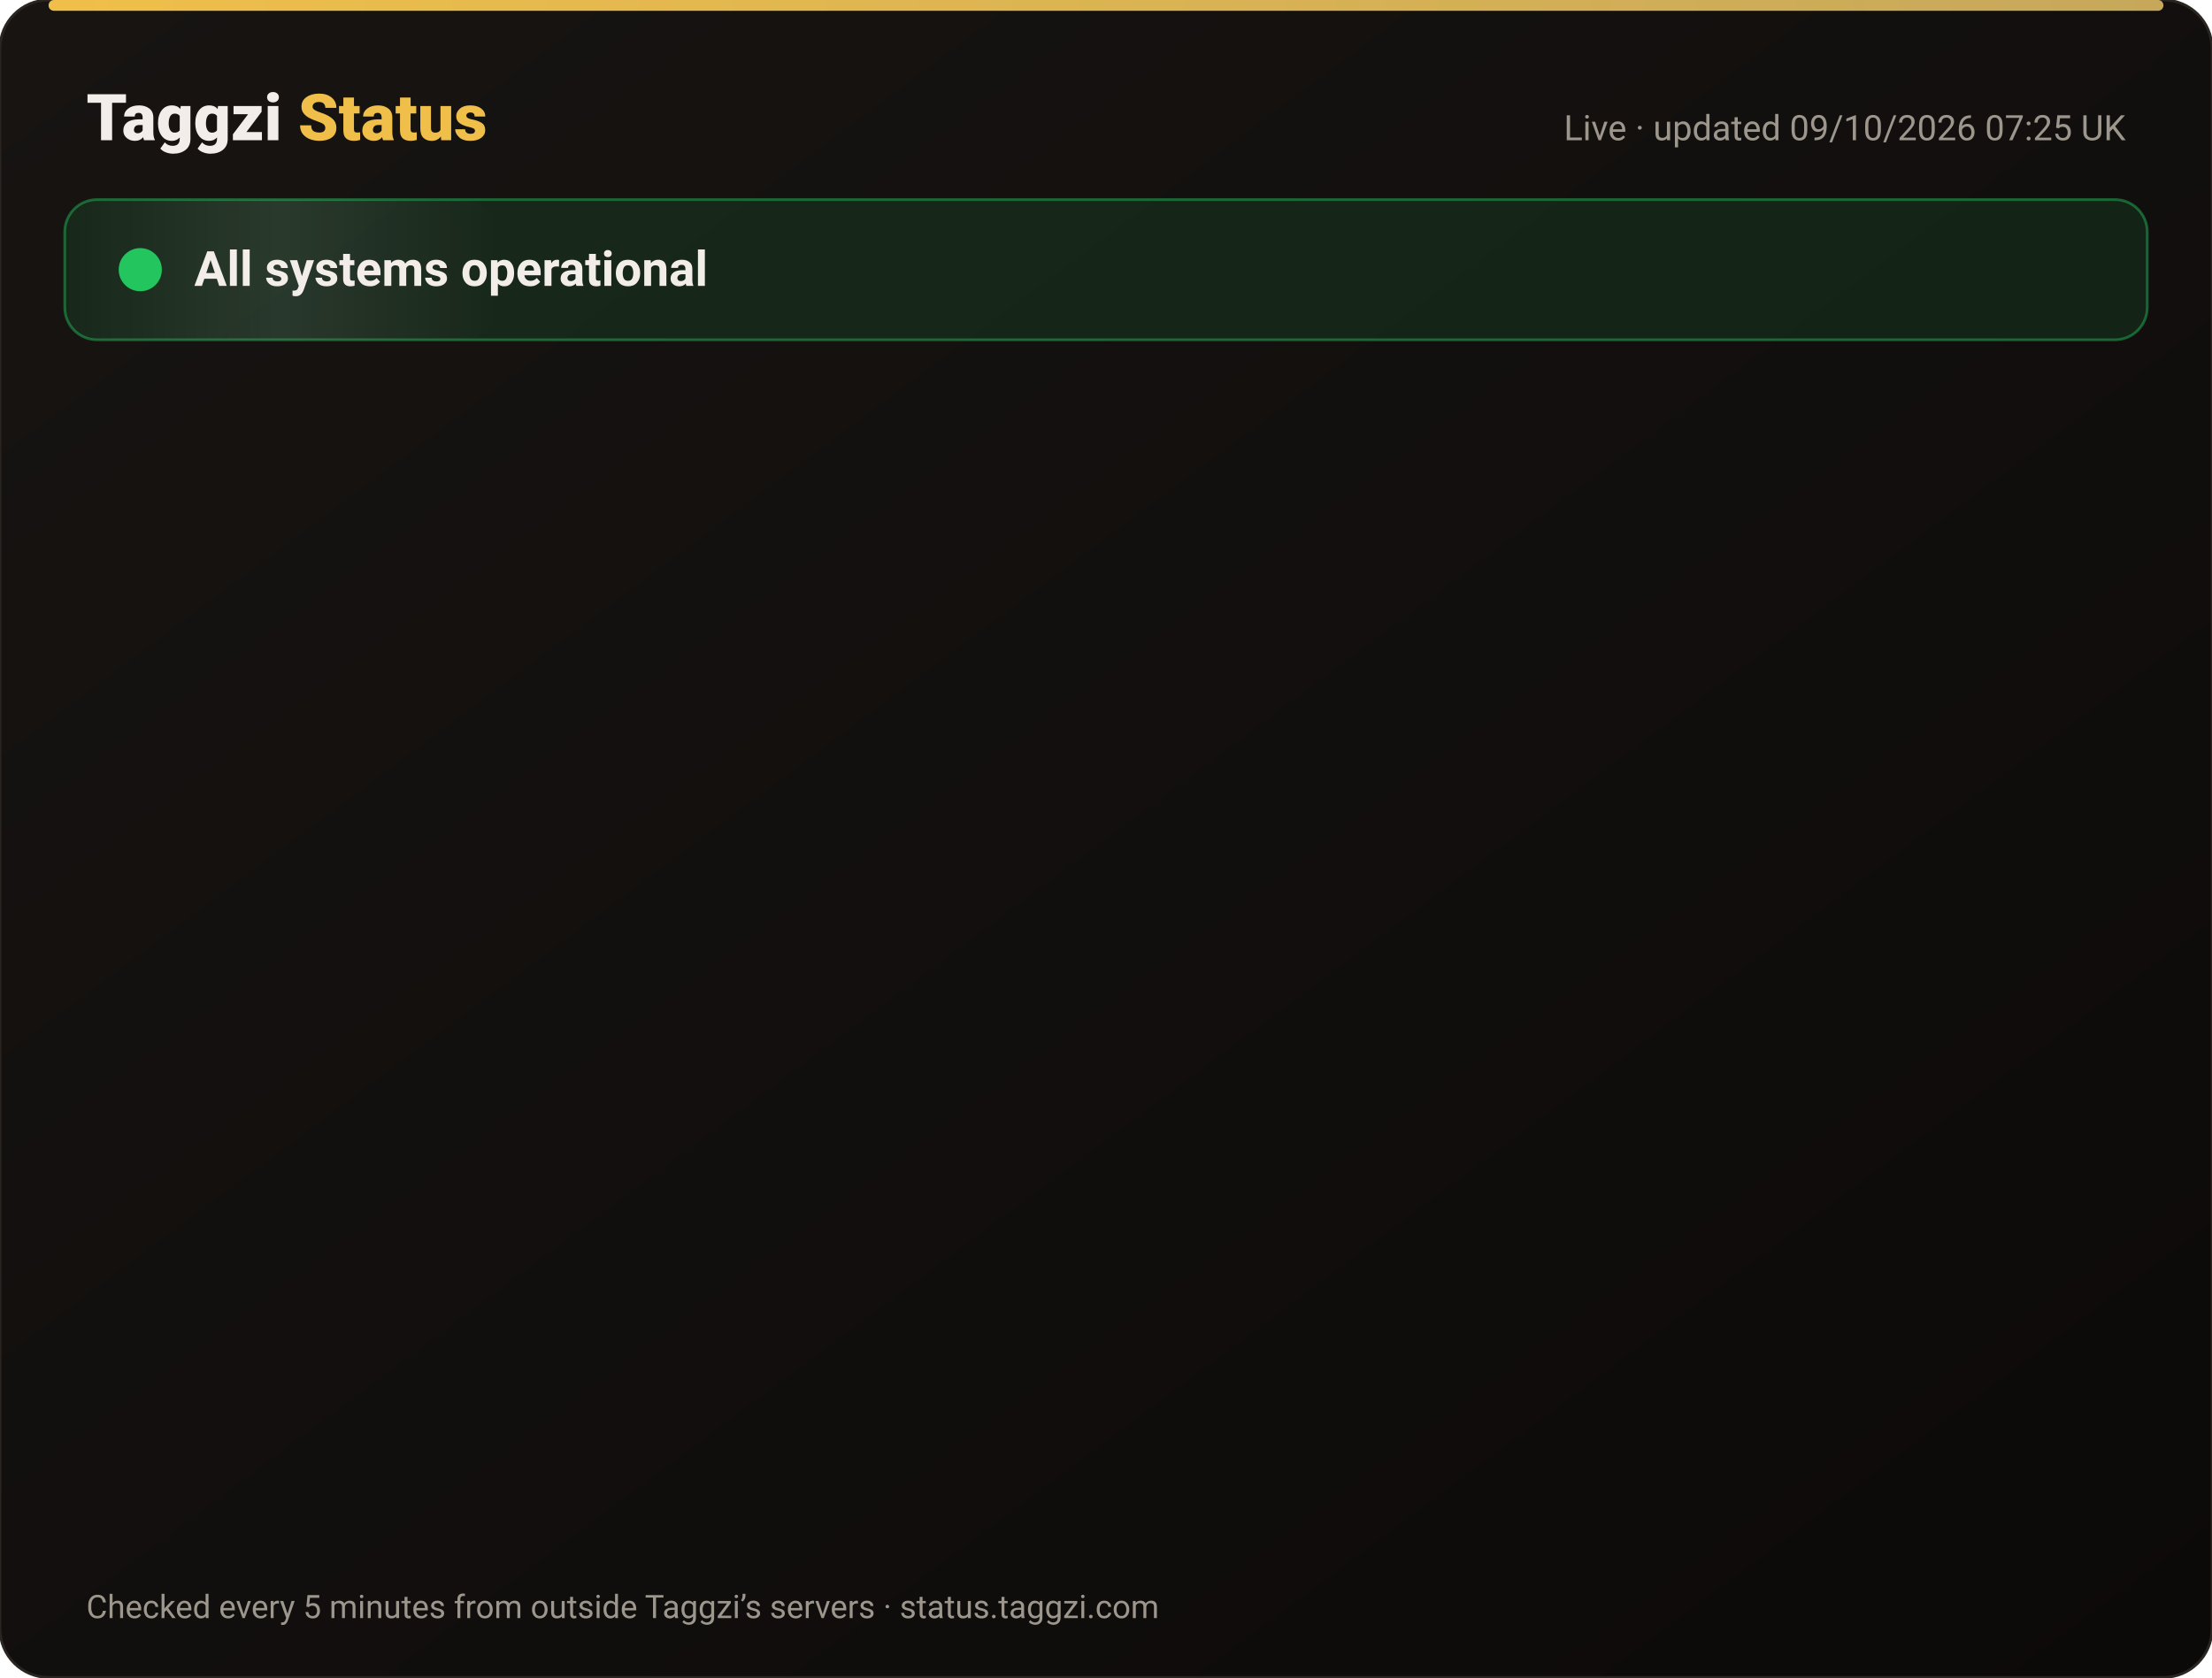
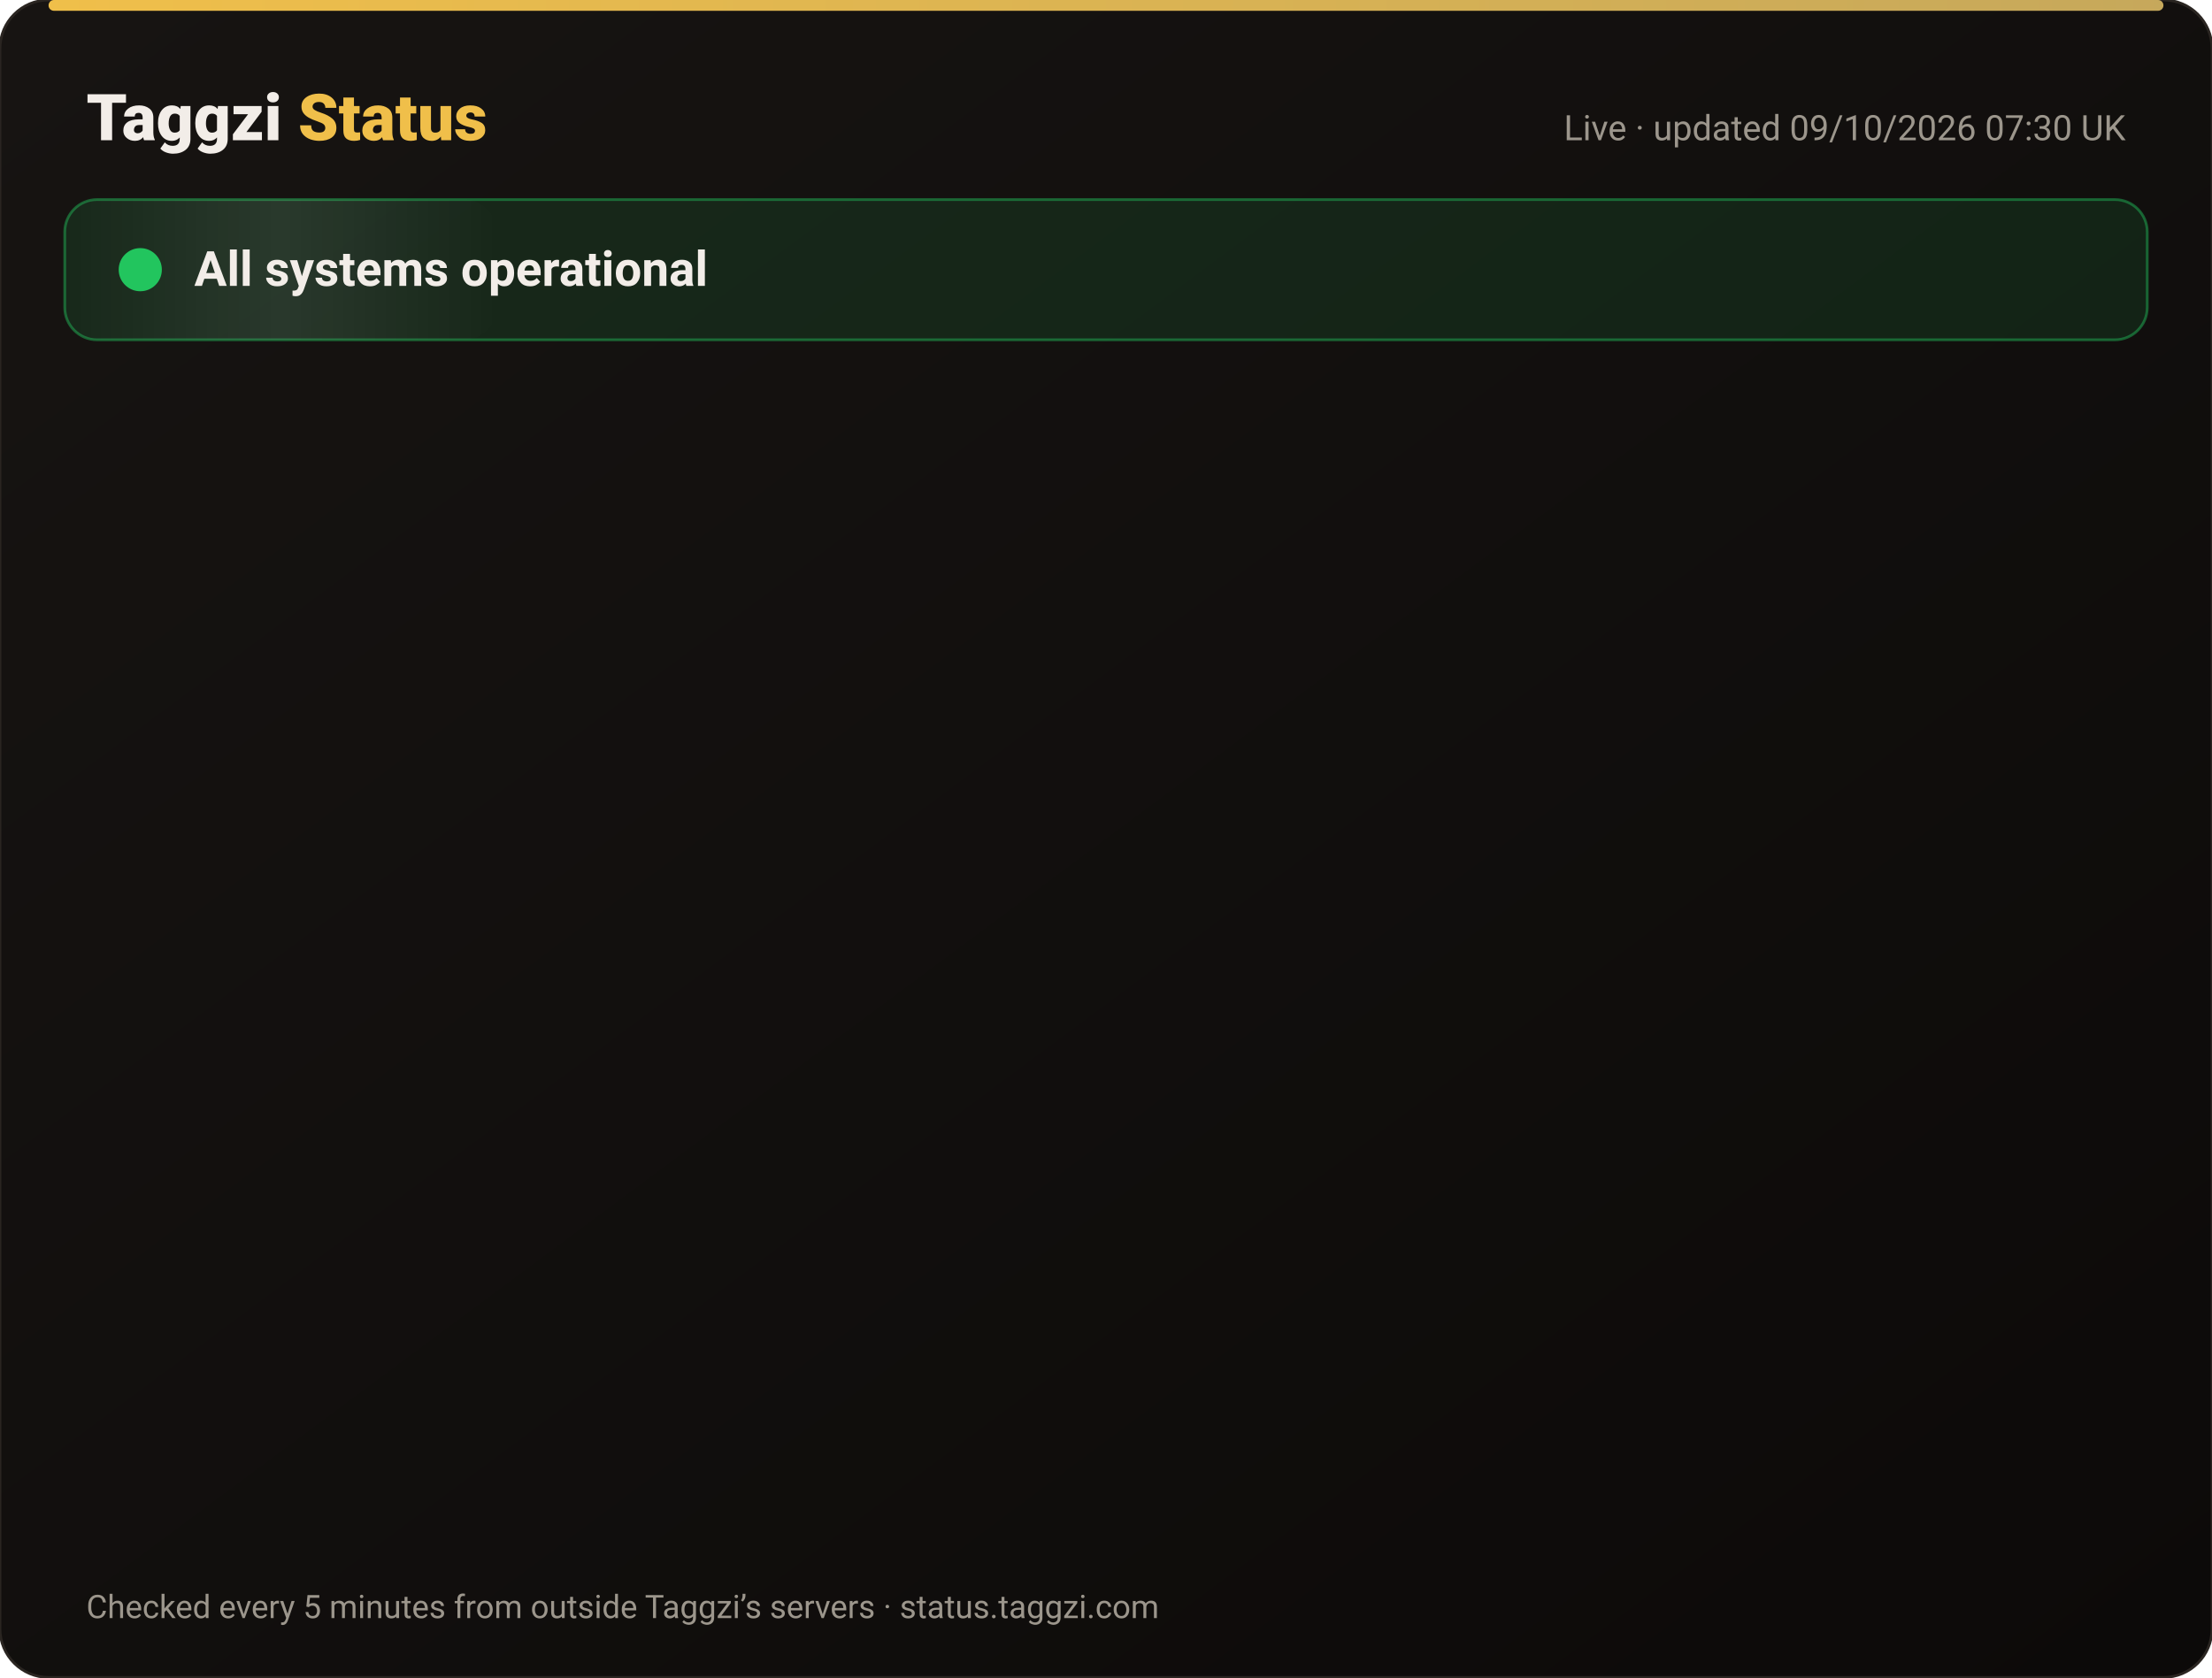
<svg xmlns="http://www.w3.org/2000/svg" width="820" height="622" viewBox="0 0 820 622" font-family="-apple-system,Segoe UI,Roboto,Helvetica,Arial,sans-serif">
  <defs>
    <linearGradient id="bg" x1="0" y1="0" x2="1" y2="1">
      <stop offset="0" stop-color="#171412" />
      <stop offset="1" stop-color="#0C0A09" />
    </linearGradient>
    <linearGradient id="gold" x1="0" x2="1">
      <stop offset="0" stop-color="#F0BF4A" />
      <stop offset="1" stop-color="#c6a85b" />
    </linearGradient>
    <linearGradient id="shine" x1="0" x2="1">
      <stop offset="0" stop-color="#fff" stop-opacity="0" />
      <stop offset=".5" stop-color="#fff" stop-opacity=".08" />
      <stop offset="1" stop-color="#fff" stop-opacity="0" />
    </linearGradient>
  </defs>
  <rect width="820" height="622" rx="18" fill="url(#bg)" stroke="#2a2521" />
  <rect x="18" y="0" width="784" height="4" rx="2" fill="url(#gold)" />
  <text x="32" y="52" font-size="24" font-weight="800" fill="#F2EDE8">Taggzi <tspan fill="#F0BF4A">Status</tspan>
  </text>
-   <text x="788" y="52" font-size="13" fill="#9C968C" text-anchor="end">Live · updated 09/10/2026 07:25 UK</text>
+   <text x="788" y="52" font-size="13" fill="#9C968C" text-anchor="end">Live · updated 09/10/2026 07:30 UK</text>
  <rect x="24" y="74" width="772" height="52" rx="12" fill="#22c55e" fill-opacity=".12" stroke="#22c55e" stroke-opacity=".45" />
  <rect x="24" y="74" width="160" height="52" rx="12" fill="url(#shine)">
    <animate attributeName="x" from="-160" to="820" dur="4s" repeatCount="indefinite" />
  </rect>
  <circle cx="52" cy="100" r="7" fill="#22c55e" />
  <circle cx="52" cy="100" r="7" fill="none" stroke="#22c55e" stroke-width="2">
    <animate attributeName="r" values="7;15;7" dur="2s" repeatCount="indefinite" />
    <animate attributeName="opacity" values=".9;0;.9" dur="2s" repeatCount="indefinite" />
  </circle>
  <text x="72" y="106" font-size="18" font-weight="700" fill="#F2EDE8">All systems operational</text>
  <g opacity="0">
    <animate attributeName="opacity" from="0" to="1" begin="0.00s" dur=".6s" fill="freeze" />
    <line x1="32" y1="188" x2="788" y2="188" stroke="#2a2521" />
    <circle cx="44" cy="166" r="6" fill="#22c55e">
      <animate attributeName="opacity" values="1;.45;1" dur="2.4s" begin="0.00s" repeatCount="indefinite" />
    </circle>
    <text x="62" y="171" font-size="15" font-weight="650" fill="#F2EDE8">Website</text>
    <text x="630" y="171" font-size="13" fill="#9C968C" text-anchor="end">100.00% uptime</text>
    <rect x="648" y="154" width="140" height="24" rx="12" fill="#22c55e" fill-opacity=".14" stroke="#22c55e" stroke-opacity=".5" />
    <text x="718" y="171" font-size="12" font-weight="700" fill="#22c55e" text-anchor="middle">Operational</text>
  </g>
  <g opacity="0">
    <animate attributeName="opacity" from="0" to="1" begin="0.15s" dur=".6s" fill="freeze" />
    <line x1="32" y1="234" x2="788" y2="234" stroke="#2a2521" />
    <circle cx="44" cy="212" r="6" fill="#22c55e">
      <animate attributeName="opacity" values="1;.45;1" dur="2.4s" begin="0.15s" repeatCount="indefinite" />
    </circle>
    <text x="62" y="217" font-size="15" font-weight="650" fill="#F2EDE8">Tag scans</text>
    <text x="630" y="217" font-size="13" fill="#9C968C" text-anchor="end">100.00% uptime</text>
    <rect x="648" y="200" width="140" height="24" rx="12" fill="#22c55e" fill-opacity=".14" stroke="#22c55e" stroke-opacity=".5" />
    <text x="718" y="217" font-size="12" font-weight="700" fill="#22c55e" text-anchor="middle">Operational</text>
  </g>
  <g opacity="0">
    <animate attributeName="opacity" from="0" to="1" begin="0.30s" dur=".6s" fill="freeze" />
    <line x1="32" y1="280" x2="788" y2="280" stroke="#2a2521" />
    <circle cx="44" cy="258" r="6" fill="#22c55e">
      <animate attributeName="opacity" values="1;.45;1" dur="2.4s" begin="0.30s" repeatCount="indefinite" />
    </circle>
    <text x="62" y="263" font-size="15" font-weight="650" fill="#F2EDE8">Manual tag lookup</text>
    <text x="630" y="263" font-size="13" fill="#9C968C" text-anchor="end">100.00% uptime</text>
    <rect x="648" y="246" width="140" height="24" rx="12" fill="#22c55e" fill-opacity=".14" stroke="#22c55e" stroke-opacity=".5" />
    <text x="718" y="263" font-size="12" font-weight="700" fill="#22c55e" text-anchor="middle">Operational</text>
  </g>
  <g opacity="0">
    <animate attributeName="opacity" from="0" to="1" begin="0.45s" dur=".6s" fill="freeze" />
    <line x1="32" y1="326" x2="788" y2="326" stroke="#2a2521" />
    <circle cx="44" cy="304" r="6" fill="#22c55e">
      <animate attributeName="opacity" values="1;.45;1" dur="2.4s" begin="0.45s" repeatCount="indefinite" />
    </circle>
    <text x="62" y="309" font-size="15" font-weight="650" fill="#F2EDE8">App &amp; login</text>
    <text x="630" y="309" font-size="13" fill="#9C968C" text-anchor="end">100.00% uptime</text>
    <rect x="648" y="292" width="140" height="24" rx="12" fill="#22c55e" fill-opacity=".14" stroke="#22c55e" stroke-opacity=".5" />
    <text x="718" y="309" font-size="12" font-weight="700" fill="#22c55e" text-anchor="middle">Operational</text>
  </g>
  <g opacity="0">
    <animate attributeName="opacity" from="0" to="1" begin="0.60s" dur=".6s" fill="freeze" />
    <line x1="32" y1="372" x2="788" y2="372" stroke="#2a2521" />
    <circle cx="44" cy="350" r="6" fill="#22c55e">
      <animate attributeName="opacity" values="1;.45;1" dur="2.4s" begin="0.60s" repeatCount="indefinite" />
    </circle>
    <text x="62" y="355" font-size="15" font-weight="650" fill="#F2EDE8">Community alerts</text>
    <text x="630" y="355" font-size="13" fill="#9C968C" text-anchor="end">100.00% uptime</text>
    <rect x="648" y="338" width="140" height="24" rx="12" fill="#22c55e" fill-opacity=".14" stroke="#22c55e" stroke-opacity=".5" />
    <text x="718" y="355" font-size="12" font-weight="700" fill="#22c55e" text-anchor="middle">Operational</text>
  </g>
  <g opacity="0">
    <animate attributeName="opacity" from="0" to="1" begin="0.75s" dur=".6s" fill="freeze" />
    <line x1="32" y1="418" x2="788" y2="418" stroke="#2a2521" />
    <circle cx="44" cy="396" r="6" fill="#22c55e">
      <animate attributeName="opacity" values="1;.45;1" dur="2.4s" begin="0.75s" repeatCount="indefinite" />
    </circle>
    <text x="62" y="401" font-size="15" font-weight="650" fill="#F2EDE8">Private calling</text>
    <text x="630" y="401" font-size="13" fill="#9C968C" text-anchor="end">100.00% uptime</text>
    <rect x="648" y="384" width="140" height="24" rx="12" fill="#22c55e" fill-opacity=".14" stroke="#22c55e" stroke-opacity=".5" />
    <text x="718" y="401" font-size="12" font-weight="700" fill="#22c55e" text-anchor="middle">Operational</text>
  </g>
  <g opacity="0">
    <animate attributeName="opacity" from="0" to="1" begin="0.90s" dur=".6s" fill="freeze" />
    <line x1="32" y1="464" x2="788" y2="464" stroke="#2a2521" />
    <circle cx="44" cy="442" r="6" fill="#22c55e">
      <animate attributeName="opacity" values="1;.45;1" dur="2.4s" begin="0.90s" repeatCount="indefinite" />
    </circle>
    <text x="62" y="447" font-size="15" font-weight="650" fill="#F2EDE8">Payments</text>
    <text x="630" y="447" font-size="13" fill="#9C968C" text-anchor="end">100.00% uptime</text>
    <rect x="648" y="430" width="140" height="24" rx="12" fill="#22c55e" fill-opacity=".14" stroke="#22c55e" stroke-opacity=".5" />
    <text x="718" y="447" font-size="12" font-weight="700" fill="#22c55e" text-anchor="middle">Operational</text>
  </g>
  <g opacity="0">
    <animate attributeName="opacity" from="0" to="1" begin="1.05s" dur=".6s" fill="freeze" />
    <line x1="32" y1="510" x2="788" y2="510" stroke="#2a2521" />
    <circle cx="44" cy="488" r="6" fill="#22c55e">
      <animate attributeName="opacity" values="1;.45;1" dur="2.4s" begin="1.05s" repeatCount="indefinite" />
    </circle>
    <text x="62" y="493" font-size="15" font-weight="650" fill="#F2EDE8">Email &amp; support</text>
    <text x="630" y="493" font-size="13" fill="#9C968C" text-anchor="end">100.00% uptime</text>
    <rect x="648" y="476" width="140" height="24" rx="12" fill="#22c55e" fill-opacity=".14" stroke="#22c55e" stroke-opacity=".5" />
    <text x="718" y="493" font-size="12" font-weight="700" fill="#22c55e" text-anchor="middle">Operational</text>
  </g>
  <g opacity="0">
    <animate attributeName="opacity" from="0" to="1" begin="1.20s" dur=".6s" fill="freeze" />
    <line x1="32" y1="556" x2="788" y2="556" stroke="#2a2521" />
    <circle cx="44" cy="534" r="6" fill="#22c55e">
      <animate attributeName="opacity" values="1;.45;1" dur="2.4s" begin="1.20s" repeatCount="indefinite" />
    </circle>
    <text x="62" y="539" font-size="15" font-weight="650" fill="#F2EDE8">Secure connection (SSL)</text>
    <text x="630" y="539" font-size="13" fill="#9C968C" text-anchor="end">100.00% uptime</text>
    <rect x="648" y="522" width="140" height="24" rx="12" fill="#22c55e" fill-opacity=".14" stroke="#22c55e" stroke-opacity=".5" />
    <text x="718" y="539" font-size="12" font-weight="700" fill="#22c55e" text-anchor="middle">Operational</text>
  </g>
  <text x="32" y="600" font-size="12" fill="#9C968C">Checked every 5 minutes from outside Taggzi’s servers · status.taggzi.com</text>
</svg>
